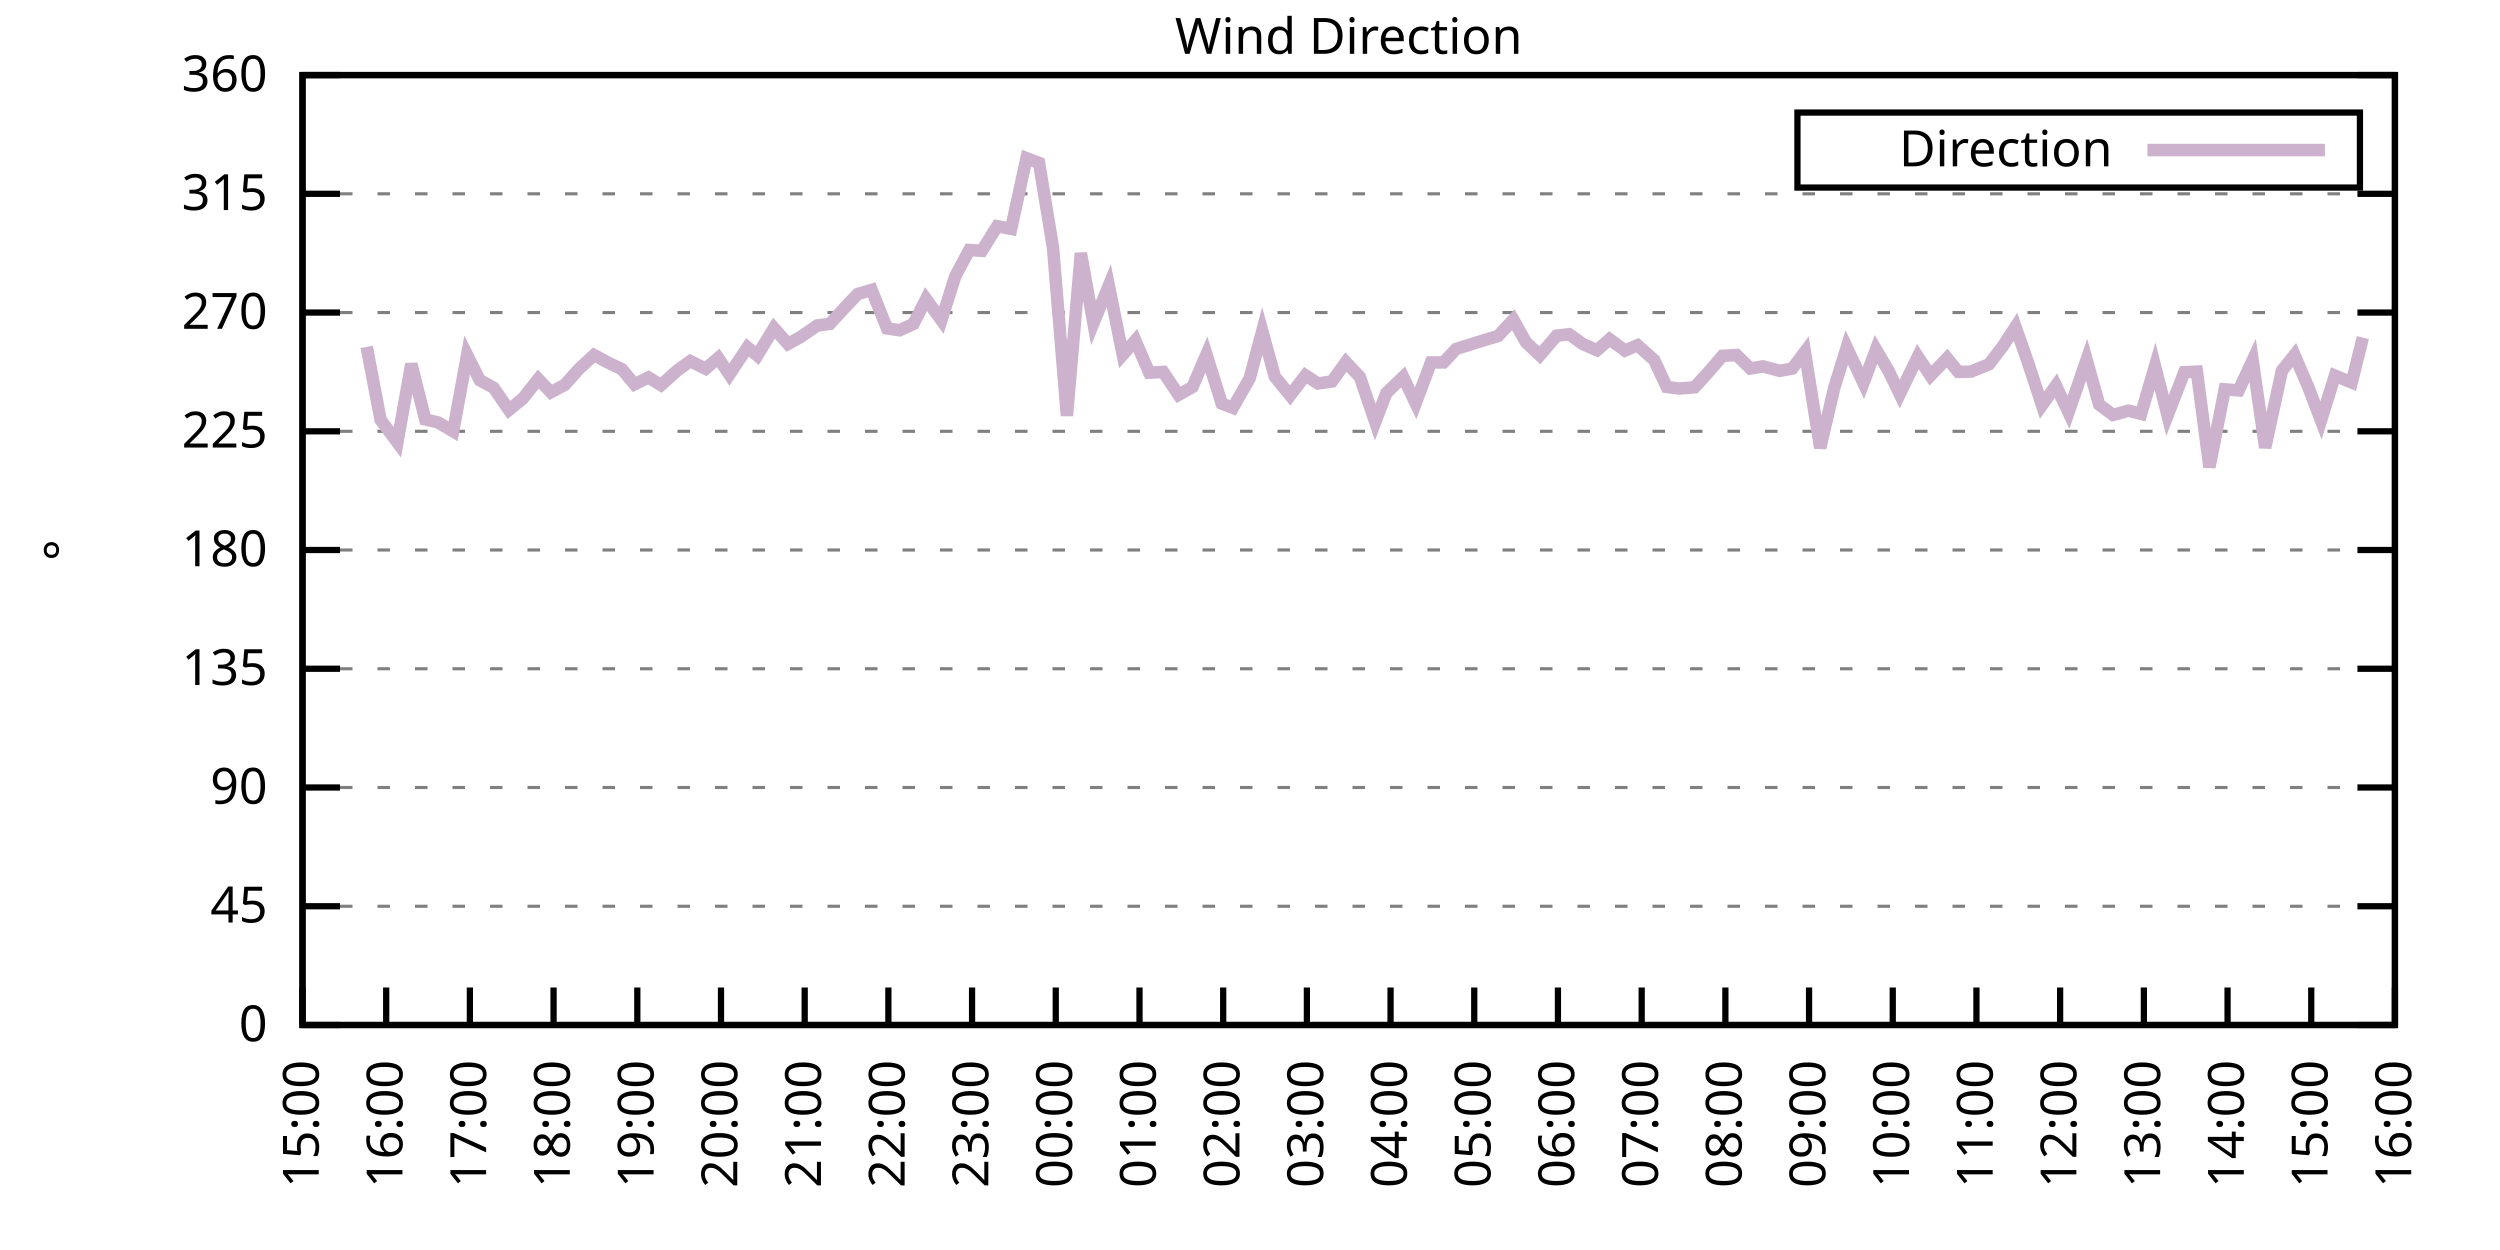
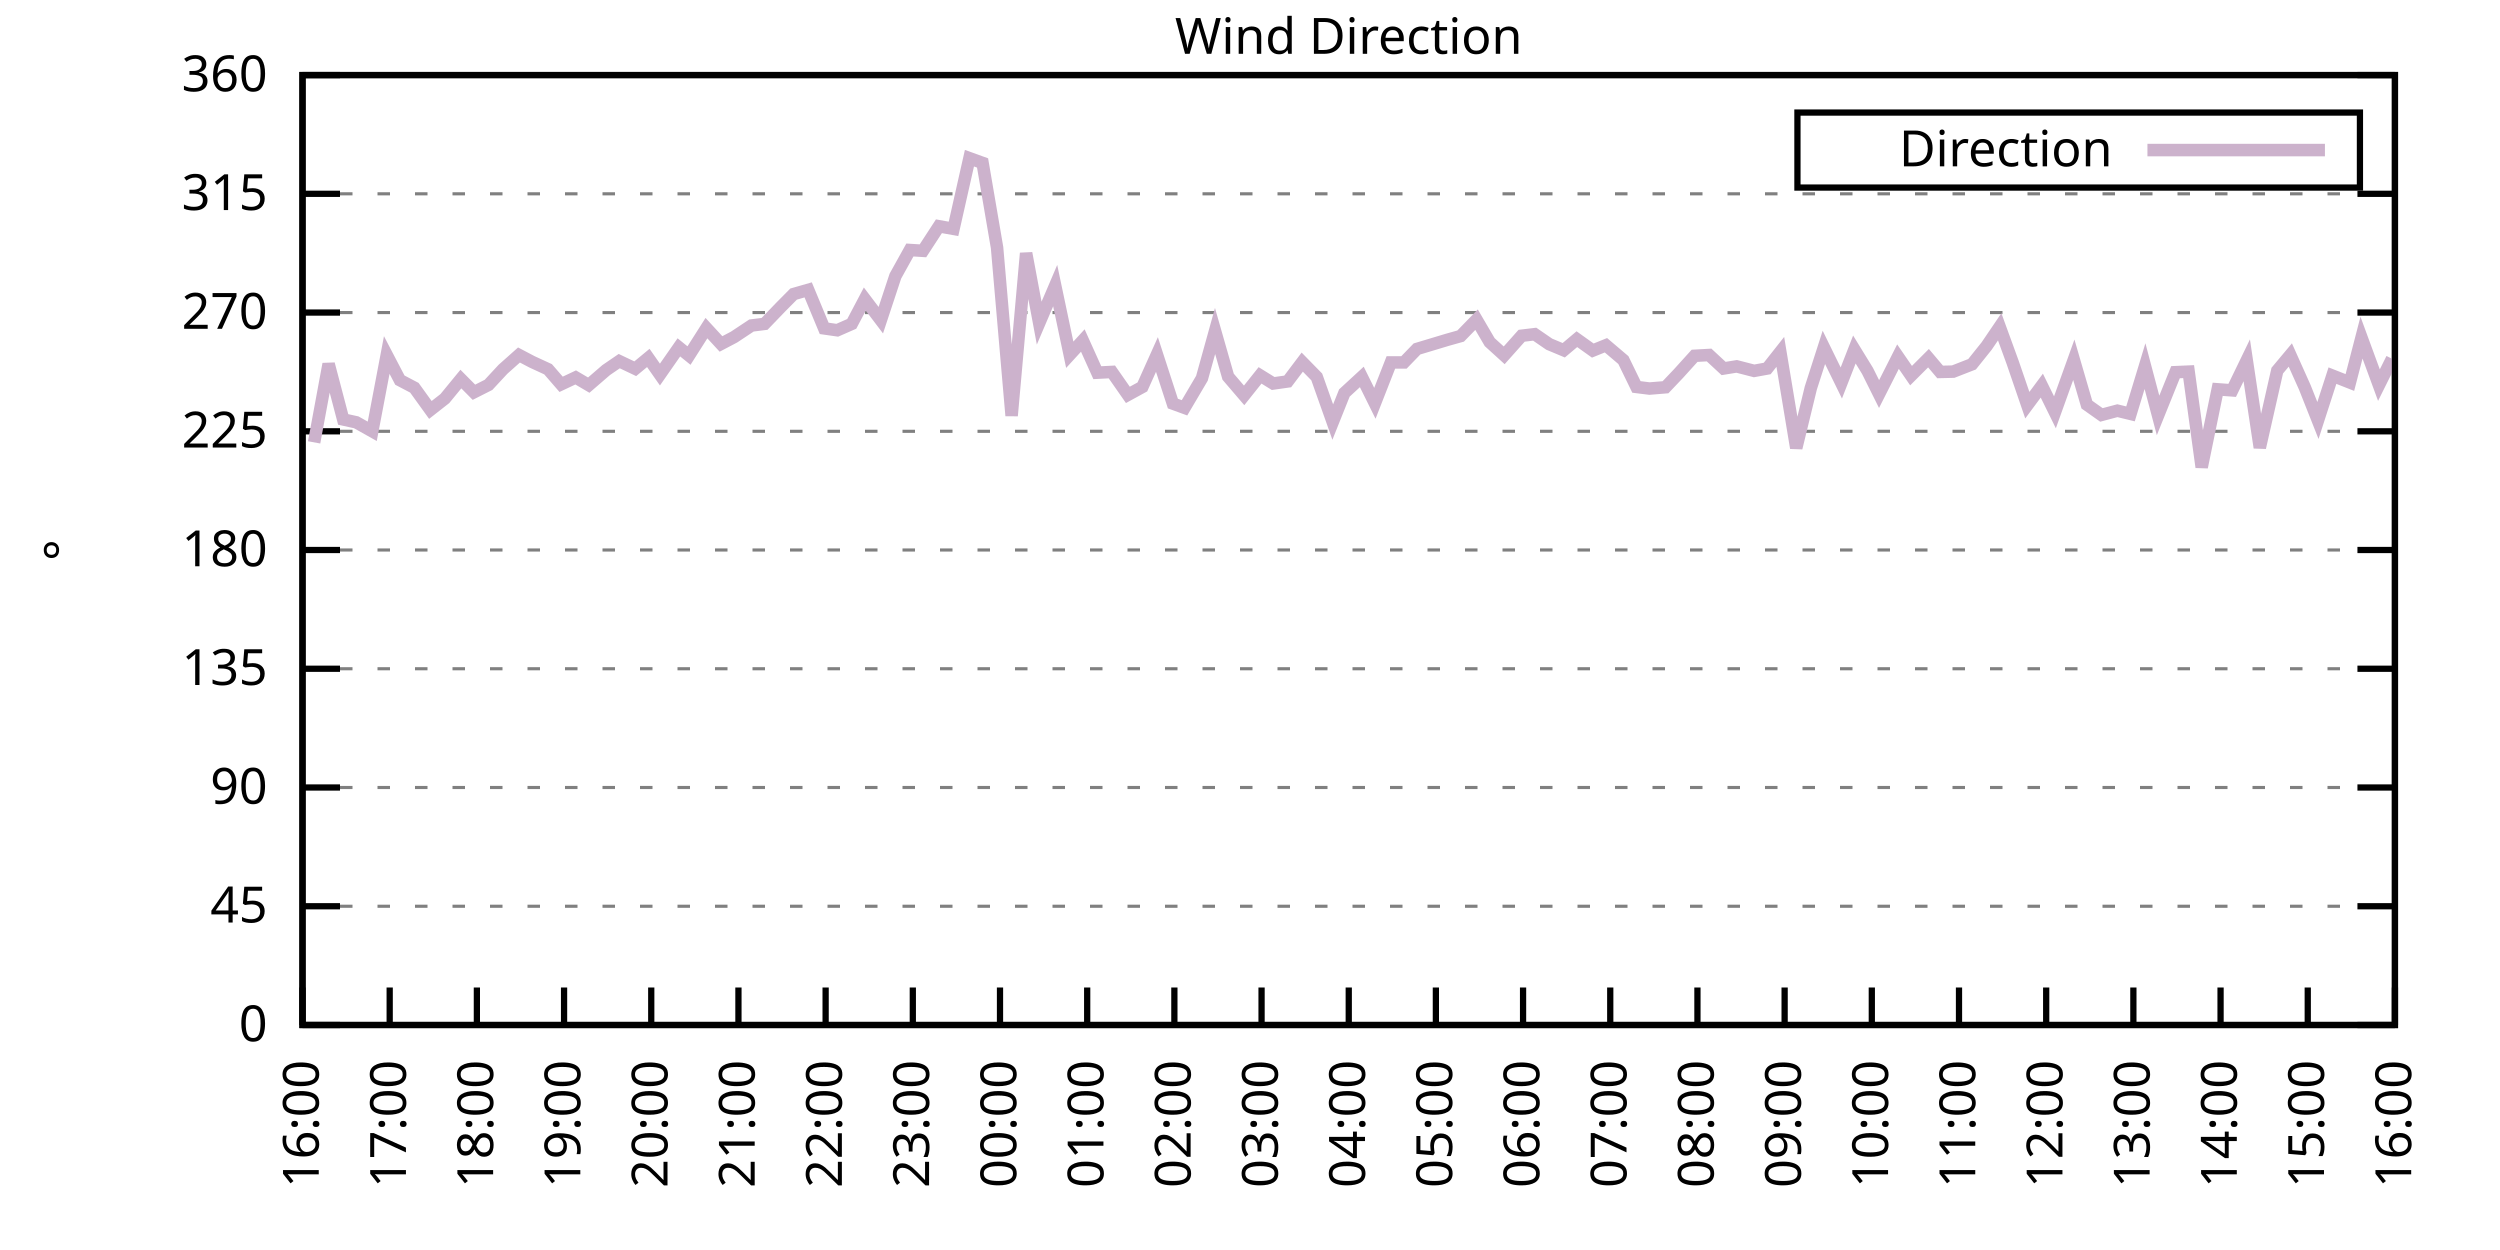
<svg xmlns="http://www.w3.org/2000/svg" xmlns:xlink="http://www.w3.org/1999/xlink" width="400" height="200" viewBox="0 0 400 200">
  <g id="gnuplot_canvas">
    <rect x="0" y="0" width="400" height="200" fill="none" />
    <defs>
      <circle id="gpDot" r="0.5" stroke-width="0.5" stroke="currentColor" />
      <path id="gpPt0" stroke-width="0.333" stroke="currentColor" d="M-1,0 h2 M0,-1 v2" />
      <path id="gpPt1" stroke-width="0.333" stroke="currentColor" d="M-1,-1 L1,1 M1,-1 L-1,1" />
      <path id="gpPt2" stroke-width="0.333" stroke="currentColor" d="M-1,0 L1,0 M0,-1 L0,1 M-1,-1 L1,1 M-1,1 L1,-1" />
      <rect id="gpPt3" stroke-width="0.333" stroke="currentColor" x="-1" y="-1" width="2" height="2" />
      <rect id="gpPt4" stroke-width="0.333" stroke="currentColor" fill="currentColor" x="-1" y="-1" width="2" height="2" />
      <circle id="gpPt5" stroke-width="0.333" stroke="currentColor" cx="0" cy="0" r="1" />
      <use xlink:href="#gpPt5" id="gpPt6" fill="currentColor" stroke="none" />
      <path id="gpPt7" stroke-width="0.333" stroke="currentColor" d="M0,-1.33 L-1.33,0.67 L1.33,0.67 z" />
      <use xlink:href="#gpPt7" id="gpPt8" fill="currentColor" stroke="none" />
      <use xlink:href="#gpPt7" id="gpPt9" stroke="currentColor" transform="rotate(180)" />
      <use xlink:href="#gpPt9" id="gpPt10" fill="currentColor" stroke="none" />
      <use xlink:href="#gpPt3" id="gpPt11" stroke="currentColor" transform="rotate(45)" />
      <use xlink:href="#gpPt11" id="gpPt12" fill="currentColor" stroke="none" />
      <path id="gpPt13" stroke-width="0.333" stroke="currentColor" d="M0,1.330 L1.265,0.411 L0.782,-1.067 L-0.782,-1.076 L-1.265,0.411 z" />
      <use xlink:href="#gpPt13" id="gpPt14" fill="currentColor" stroke="none" />
      <filter id="textbox" filterUnits="objectBoundingBox" x="0" y="0" height="1" width="1">
        <feFlood flood-color="white" flood-opacity="1" result="bgnd" />
        <feComposite in="SourceGraphic" in2="bgnd" operator="atop" />
      </filter>
      <filter id="greybox" filterUnits="objectBoundingBox" x="0" y="0" height="1" width="1">
        <feFlood flood-color="lightgrey" flood-opacity="1" result="grey" />
        <feComposite in="SourceGraphic" in2="grey" operator="atop" />
      </filter>
    </defs>
    <g fill="none" color="white" stroke="currentColor" stroke-width="1.00" stroke-linecap="butt" stroke-linejoin="miter">
</g>
    <g fill="none" color="black" stroke="currentColor" stroke-width="1.00" stroke-linecap="butt" stroke-linejoin="miter">
      <g stroke="none" shape-rendering="crispEdges">
        <polygon fill="rgb(255, 255, 255)" points="48.40,164.00 383.18,164.00 383.18,12.02 48.40,12.02 " />
      </g>
    </g>
    <g fill="none" color="black" stroke="currentColor" stroke-width="1.00" stroke-linecap="butt" stroke-linejoin="miter">
</g>
    <g fill="none" color="black" stroke="black" stroke-width="0.50" stroke-linecap="butt" stroke-linejoin="miter">
</g>
    <g fill="none" color="gray" stroke="currentColor" stroke-width="0.50" stroke-linecap="butt" stroke-linejoin="miter">
      <path stroke="gray" stroke-dasharray="2,4" class="gridline" d="M48.40,164.00 L383.19,164.00  " />
    </g>
    <g fill="none" color="gray" stroke="gray" stroke-width="1.00" stroke-linecap="butt" stroke-linejoin="miter">
</g>
    <g fill="none" color="black" stroke="currentColor" stroke-width="1.00" stroke-linecap="butt" stroke-linejoin="miter">
      <path stroke="black" d="M48.40,164.00 L54.40,164.00 M383.19,164.00 L377.19,164.00  " />
      <g transform="translate(42.80,166.60)" stroke="none" fill="black" font-family="Sans" font-size="8.00" text-anchor="end">
        <text>
          <tspan font-family="Sans"> 0</tspan>
        </text>
      </g>
    </g>
    <g fill="none" color="black" stroke="currentColor" stroke-width="1.00" stroke-linecap="butt" stroke-linejoin="miter">
</g>
    <g fill="none" color="black" stroke="black" stroke-width="0.50" stroke-linecap="butt" stroke-linejoin="miter">
</g>
    <g fill="none" color="gray" stroke="currentColor" stroke-width="0.50" stroke-linecap="butt" stroke-linejoin="miter">
      <path stroke="gray" stroke-dasharray="2,4" class="gridline" d="M48.40,145.00 L383.19,145.00  " />
    </g>
    <g fill="none" color="gray" stroke="gray" stroke-width="1.00" stroke-linecap="butt" stroke-linejoin="miter">
</g>
    <g fill="none" color="black" stroke="currentColor" stroke-width="1.00" stroke-linecap="butt" stroke-linejoin="miter">
      <path stroke="black" d="M48.40,145.00 L54.40,145.00 M383.19,145.00 L377.19,145.00  " />
      <g transform="translate(42.80,147.60)" stroke="none" fill="black" font-family="Sans" font-size="8.00" text-anchor="end">
        <text>
          <tspan font-family="Sans"> 45</tspan>
        </text>
      </g>
    </g>
    <g fill="none" color="black" stroke="currentColor" stroke-width="1.00" stroke-linecap="butt" stroke-linejoin="miter">
</g>
    <g fill="none" color="black" stroke="black" stroke-width="0.50" stroke-linecap="butt" stroke-linejoin="miter">
</g>
    <g fill="none" color="gray" stroke="currentColor" stroke-width="0.50" stroke-linecap="butt" stroke-linejoin="miter">
      <path stroke="gray" stroke-dasharray="2,4" class="gridline" d="M48.40,126.00 L383.19,126.00  " />
    </g>
    <g fill="none" color="gray" stroke="gray" stroke-width="1.00" stroke-linecap="butt" stroke-linejoin="miter">
</g>
    <g fill="none" color="black" stroke="currentColor" stroke-width="1.00" stroke-linecap="butt" stroke-linejoin="miter">
      <path stroke="black" d="M48.40,126.00 L54.40,126.00 M383.19,126.00 L377.19,126.00  " />
      <g transform="translate(42.80,128.60)" stroke="none" fill="black" font-family="Sans" font-size="8.00" text-anchor="end">
        <text>
          <tspan font-family="Sans"> 90</tspan>
        </text>
      </g>
    </g>
    <g fill="none" color="black" stroke="currentColor" stroke-width="1.00" stroke-linecap="butt" stroke-linejoin="miter">
</g>
    <g fill="none" color="black" stroke="black" stroke-width="0.50" stroke-linecap="butt" stroke-linejoin="miter">
</g>
    <g fill="none" color="gray" stroke="currentColor" stroke-width="0.50" stroke-linecap="butt" stroke-linejoin="miter">
      <path stroke="gray" stroke-dasharray="2,4" class="gridline" d="M48.40,107.00 L383.19,107.00  " />
    </g>
    <g fill="none" color="gray" stroke="gray" stroke-width="1.00" stroke-linecap="butt" stroke-linejoin="miter">
</g>
    <g fill="none" color="black" stroke="currentColor" stroke-width="1.00" stroke-linecap="butt" stroke-linejoin="miter">
      <path stroke="black" d="M48.40,107.00 L54.40,107.00 M383.19,107.00 L377.19,107.00  " />
      <g transform="translate(42.80,109.60)" stroke="none" fill="black" font-family="Sans" font-size="8.00" text-anchor="end">
        <text>
          <tspan font-family="Sans"> 135</tspan>
        </text>
      </g>
    </g>
    <g fill="none" color="black" stroke="currentColor" stroke-width="1.00" stroke-linecap="butt" stroke-linejoin="miter">
</g>
    <g fill="none" color="black" stroke="black" stroke-width="0.50" stroke-linecap="butt" stroke-linejoin="miter">
</g>
    <g fill="none" color="gray" stroke="currentColor" stroke-width="0.50" stroke-linecap="butt" stroke-linejoin="miter">
      <path stroke="gray" stroke-dasharray="2,4" class="gridline" d="M48.40,88.00 L383.19,88.00  " />
    </g>
    <g fill="none" color="gray" stroke="gray" stroke-width="1.00" stroke-linecap="butt" stroke-linejoin="miter">
</g>
    <g fill="none" color="black" stroke="currentColor" stroke-width="1.00" stroke-linecap="butt" stroke-linejoin="miter">
      <path stroke="black" d="M48.40,88.00 L54.40,88.00 M383.19,88.00 L377.19,88.00  " />
      <g transform="translate(42.80,90.60)" stroke="none" fill="black" font-family="Sans" font-size="8.00" text-anchor="end">
        <text>
          <tspan font-family="Sans"> 180</tspan>
        </text>
      </g>
    </g>
    <g fill="none" color="black" stroke="currentColor" stroke-width="1.00" stroke-linecap="butt" stroke-linejoin="miter">
</g>
    <g fill="none" color="black" stroke="black" stroke-width="0.50" stroke-linecap="butt" stroke-linejoin="miter">
</g>
    <g fill="none" color="gray" stroke="currentColor" stroke-width="0.50" stroke-linecap="butt" stroke-linejoin="miter">
      <path stroke="gray" stroke-dasharray="2,4" class="gridline" d="M48.40,69.01 L383.19,69.01  " />
    </g>
    <g fill="none" color="gray" stroke="gray" stroke-width="1.00" stroke-linecap="butt" stroke-linejoin="miter">
</g>
    <g fill="none" color="black" stroke="currentColor" stroke-width="1.00" stroke-linecap="butt" stroke-linejoin="miter">
      <path stroke="black" d="M48.40,69.01 L54.40,69.01 M383.19,69.01 L377.19,69.01  " />
      <g transform="translate(42.80,71.61)" stroke="none" fill="black" font-family="Sans" font-size="8.00" text-anchor="end">
        <text>
          <tspan font-family="Sans"> 225</tspan>
        </text>
      </g>
    </g>
    <g fill="none" color="black" stroke="currentColor" stroke-width="1.00" stroke-linecap="butt" stroke-linejoin="miter">
</g>
    <g fill="none" color="black" stroke="black" stroke-width="0.50" stroke-linecap="butt" stroke-linejoin="miter">
</g>
    <g fill="none" color="gray" stroke="currentColor" stroke-width="0.50" stroke-linecap="butt" stroke-linejoin="miter">
      <path stroke="gray" stroke-dasharray="2,4" class="gridline" d="M48.40,50.01 L383.19,50.01  " />
    </g>
    <g fill="none" color="gray" stroke="gray" stroke-width="1.00" stroke-linecap="butt" stroke-linejoin="miter">
</g>
    <g fill="none" color="black" stroke="currentColor" stroke-width="1.00" stroke-linecap="butt" stroke-linejoin="miter">
      <path stroke="black" d="M48.40,50.01 L54.40,50.01 M383.19,50.01 L377.19,50.01  " />
      <g transform="translate(42.80,52.61)" stroke="none" fill="black" font-family="Sans" font-size="8.00" text-anchor="end">
        <text>
          <tspan font-family="Sans"> 270</tspan>
        </text>
      </g>
    </g>
    <g fill="none" color="black" stroke="currentColor" stroke-width="1.00" stroke-linecap="butt" stroke-linejoin="miter">
</g>
    <g fill="none" color="black" stroke="black" stroke-width="0.50" stroke-linecap="butt" stroke-linejoin="miter">
</g>
    <g fill="none" color="gray" stroke="currentColor" stroke-width="0.50" stroke-linecap="butt" stroke-linejoin="miter">
      <path stroke="gray" stroke-dasharray="2,4" class="gridline" d="M48.40,31.01 L383.19,31.01  " />
    </g>
    <g fill="none" color="gray" stroke="gray" stroke-width="1.00" stroke-linecap="butt" stroke-linejoin="miter">
</g>
    <g fill="none" color="black" stroke="currentColor" stroke-width="1.00" stroke-linecap="butt" stroke-linejoin="miter">
      <path stroke="black" d="M48.40,31.01 L54.40,31.01 M383.19,31.01 L377.19,31.01  " />
      <g transform="translate(42.80,33.61)" stroke="none" fill="black" font-family="Sans" font-size="8.00" text-anchor="end">
        <text>
          <tspan font-family="Sans"> 315</tspan>
        </text>
      </g>
    </g>
    <g fill="none" color="black" stroke="currentColor" stroke-width="1.00" stroke-linecap="butt" stroke-linejoin="miter">
</g>
    <g fill="none" color="black" stroke="black" stroke-width="0.50" stroke-linecap="butt" stroke-linejoin="miter">
</g>
    <g fill="none" color="gray" stroke="currentColor" stroke-width="0.50" stroke-linecap="butt" stroke-linejoin="miter">
      <path stroke="gray" stroke-dasharray="2,4" class="gridline" d="M48.40,12.01 L383.19,12.01  " />
    </g>
    <g fill="none" color="gray" stroke="gray" stroke-width="1.00" stroke-linecap="butt" stroke-linejoin="miter">
</g>
    <g fill="none" color="black" stroke="currentColor" stroke-width="1.00" stroke-linecap="butt" stroke-linejoin="miter">
      <path stroke="black" d="M48.40,12.01 L54.40,12.01 M383.19,12.01 L377.19,12.01  " />
      <g transform="translate(42.80,14.61)" stroke="none" fill="black" font-family="Sans" font-size="8.00" text-anchor="end">
        <text>
          <tspan font-family="Sans"> 360</tspan>
        </text>
      </g>
    </g>
    <g fill="none" color="black" stroke="currentColor" stroke-width="1.00" stroke-linecap="butt" stroke-linejoin="miter">
      <path stroke="black" d="M48.40,164.00 L48.40,158.00  " />
      <g transform="translate(51.00,169.60) rotate(270.00)" stroke="none" fill="black" font-family="Sans" font-size="8.00" text-anchor="end">
        <text>
-           <tspan font-family="Sans">15:00</tspan>
-         </text>
-       </g>
-     </g>
-     <g fill="none" color="black" stroke="currentColor" stroke-width="1.00" stroke-linecap="butt" stroke-linejoin="miter">
-       <path stroke="black" d="M61.79,164.00 L61.79,158.00  " />
-       <g transform="translate(64.39,169.60) rotate(270.00)" stroke="none" fill="black" font-family="Sans" font-size="8.00" text-anchor="end">
-         <text>
          <tspan font-family="Sans">16:00</tspan>
        </text>
      </g>
    </g>
    <g fill="none" color="black" stroke="currentColor" stroke-width="1.00" stroke-linecap="butt" stroke-linejoin="miter">
-       <path stroke="black" d="M75.18,164.00 L75.18,158.00  " />
-       <g transform="translate(77.78,169.60) rotate(270.00)" stroke="none" fill="black" font-family="Sans" font-size="8.00" text-anchor="end">
+       <path stroke="black" d="M62.35,164.00 L62.35,158.00  " />
+       <g transform="translate(64.95,169.60) rotate(270.00)" stroke="none" fill="black" font-family="Sans" font-size="8.00" text-anchor="end">
        <text>
          <tspan font-family="Sans">17:00</tspan>
        </text>
      </g>
    </g>
    <g fill="none" color="black" stroke="currentColor" stroke-width="1.00" stroke-linecap="butt" stroke-linejoin="miter">
-       <path stroke="black" d="M88.57,164.00 L88.57,158.00  " />
-       <g transform="translate(91.17,169.60) rotate(270.00)" stroke="none" fill="black" font-family="Sans" font-size="8.00" text-anchor="end">
+       <path stroke="black" d="M76.30,164.00 L76.30,158.00  " />
+       <g transform="translate(78.90,169.60) rotate(270.00)" stroke="none" fill="black" font-family="Sans" font-size="8.00" text-anchor="end">
        <text>
          <tspan font-family="Sans">18:00</tspan>
        </text>
      </g>
    </g>
    <g fill="none" color="black" stroke="currentColor" stroke-width="1.00" stroke-linecap="butt" stroke-linejoin="miter">
-       <path stroke="black" d="M101.97,164.00 L101.97,158.00  " />
-       <g transform="translate(104.57,169.60) rotate(270.00)" stroke="none" fill="black" font-family="Sans" font-size="8.00" text-anchor="end">
+       <path stroke="black" d="M90.25,164.00 L90.25,158.00  " />
+       <g transform="translate(92.85,169.60) rotate(270.00)" stroke="none" fill="black" font-family="Sans" font-size="8.00" text-anchor="end">
        <text>
          <tspan font-family="Sans">19:00</tspan>
        </text>
      </g>
    </g>
    <g fill="none" color="black" stroke="currentColor" stroke-width="1.00" stroke-linecap="butt" stroke-linejoin="miter">
-       <path stroke="black" d="M115.36,164.00 L115.36,158.00  " />
-       <g transform="translate(117.96,169.60) rotate(270.00)" stroke="none" fill="black" font-family="Sans" font-size="8.00" text-anchor="end">
+       <path stroke="black" d="M104.20,164.00 L104.20,158.00  " />
+       <g transform="translate(106.80,169.60) rotate(270.00)" stroke="none" fill="black" font-family="Sans" font-size="8.00" text-anchor="end">
        <text>
          <tspan font-family="Sans">20:00</tspan>
        </text>
      </g>
    </g>
    <g fill="none" color="black" stroke="currentColor" stroke-width="1.00" stroke-linecap="butt" stroke-linejoin="miter">
-       <path stroke="black" d="M128.75,164.00 L128.75,158.00  " />
-       <g transform="translate(131.35,169.60) rotate(270.00)" stroke="none" fill="black" font-family="Sans" font-size="8.00" text-anchor="end">
+       <path stroke="black" d="M118.15,164.00 L118.15,158.00  " />
+       <g transform="translate(120.75,169.60) rotate(270.00)" stroke="none" fill="black" font-family="Sans" font-size="8.00" text-anchor="end">
        <text>
          <tspan font-family="Sans">21:00</tspan>
        </text>
      </g>
    </g>
    <g fill="none" color="black" stroke="currentColor" stroke-width="1.00" stroke-linecap="butt" stroke-linejoin="miter">
-       <path stroke="black" d="M142.14,164.00 L142.14,158.00  " />
-       <g transform="translate(144.74,169.60) rotate(270.00)" stroke="none" fill="black" font-family="Sans" font-size="8.00" text-anchor="end">
+       <path stroke="black" d="M132.10,164.00 L132.10,158.00  " />
+       <g transform="translate(134.70,169.60) rotate(270.00)" stroke="none" fill="black" font-family="Sans" font-size="8.00" text-anchor="end">
        <text>
          <tspan font-family="Sans">22:00</tspan>
        </text>
      </g>
    </g>
    <g fill="none" color="black" stroke="currentColor" stroke-width="1.00" stroke-linecap="butt" stroke-linejoin="miter">
-       <path stroke="black" d="M155.53,164.00 L155.53,158.00  " />
-       <g transform="translate(158.13,169.60) rotate(270.00)" stroke="none" fill="black" font-family="Sans" font-size="8.00" text-anchor="end">
+       <path stroke="black" d="M146.05,164.00 L146.05,158.00  " />
+       <g transform="translate(148.65,169.60) rotate(270.00)" stroke="none" fill="black" font-family="Sans" font-size="8.00" text-anchor="end">
        <text>
          <tspan font-family="Sans">23:00</tspan>
        </text>
      </g>
    </g>
    <g fill="none" color="black" stroke="currentColor" stroke-width="1.00" stroke-linecap="butt" stroke-linejoin="miter">
-       <path stroke="black" d="M168.92,164.00 L168.92,158.00  " />
-       <g transform="translate(171.52,169.60) rotate(270.00)" stroke="none" fill="black" font-family="Sans" font-size="8.00" text-anchor="end">
+       <path stroke="black" d="M160.00,164.00 L160.00,158.00  " />
+       <g transform="translate(162.60,169.60) rotate(270.00)" stroke="none" fill="black" font-family="Sans" font-size="8.00" text-anchor="end">
        <text>
          <tspan font-family="Sans">00:00</tspan>
        </text>
      </g>
    </g>
    <g fill="none" color="black" stroke="currentColor" stroke-width="1.00" stroke-linecap="butt" stroke-linejoin="miter">
-       <path stroke="black" d="M182.32,164.00 L182.32,158.00  " />
-       <g transform="translate(184.92,169.60) rotate(270.00)" stroke="none" fill="black" font-family="Sans" font-size="8.00" text-anchor="end">
+       <path stroke="black" d="M173.95,164.00 L173.95,158.00  " />
+       <g transform="translate(176.55,169.60) rotate(270.00)" stroke="none" fill="black" font-family="Sans" font-size="8.00" text-anchor="end">
        <text>
          <tspan font-family="Sans">01:00</tspan>
        </text>
      </g>
    </g>
    <g fill="none" color="black" stroke="currentColor" stroke-width="1.00" stroke-linecap="butt" stroke-linejoin="miter">
-       <path stroke="black" d="M195.71,164.00 L195.71,158.00  " />
-       <g transform="translate(198.31,169.60) rotate(270.00)" stroke="none" fill="black" font-family="Sans" font-size="8.00" text-anchor="end">
+       <path stroke="black" d="M187.90,164.00 L187.90,158.00  " />
+       <g transform="translate(190.50,169.60) rotate(270.00)" stroke="none" fill="black" font-family="Sans" font-size="8.00" text-anchor="end">
        <text>
          <tspan font-family="Sans">02:00</tspan>
        </text>
      </g>
    </g>
    <g fill="none" color="black" stroke="currentColor" stroke-width="1.00" stroke-linecap="butt" stroke-linejoin="miter">
-       <path stroke="black" d="M209.10,164.00 L209.10,158.00  " />
-       <g transform="translate(211.70,169.60) rotate(270.00)" stroke="none" fill="black" font-family="Sans" font-size="8.00" text-anchor="end">
+       <path stroke="black" d="M201.85,164.00 L201.85,158.00  " />
+       <g transform="translate(204.45,169.60) rotate(270.00)" stroke="none" fill="black" font-family="Sans" font-size="8.00" text-anchor="end">
        <text>
          <tspan font-family="Sans">03:00</tspan>
        </text>
      </g>
    </g>
    <g fill="none" color="black" stroke="currentColor" stroke-width="1.00" stroke-linecap="butt" stroke-linejoin="miter">
-       <path stroke="black" d="M222.49,164.00 L222.49,158.00  " />
-       <g transform="translate(225.09,169.60) rotate(270.00)" stroke="none" fill="black" font-family="Sans" font-size="8.00" text-anchor="end">
+       <path stroke="black" d="M215.80,164.00 L215.80,158.00  " />
+       <g transform="translate(218.40,169.60) rotate(270.00)" stroke="none" fill="black" font-family="Sans" font-size="8.00" text-anchor="end">
        <text>
          <tspan font-family="Sans">04:00</tspan>
        </text>
      </g>
    </g>
    <g fill="none" color="black" stroke="currentColor" stroke-width="1.00" stroke-linecap="butt" stroke-linejoin="miter">
-       <path stroke="black" d="M235.88,164.00 L235.88,158.00  " />
-       <g transform="translate(238.48,169.60) rotate(270.00)" stroke="none" fill="black" font-family="Sans" font-size="8.00" text-anchor="end">
+       <path stroke="black" d="M229.74,164.00 L229.74,158.00  " />
+       <g transform="translate(232.34,169.60) rotate(270.00)" stroke="none" fill="black" font-family="Sans" font-size="8.00" text-anchor="end">
        <text>
          <tspan font-family="Sans">05:00</tspan>
        </text>
      </g>
    </g>
    <g fill="none" color="black" stroke="currentColor" stroke-width="1.00" stroke-linecap="butt" stroke-linejoin="miter">
-       <path stroke="black" d="M249.27,164.00 L249.27,158.00  " />
-       <g transform="translate(251.87,169.60) rotate(270.00)" stroke="none" fill="black" font-family="Sans" font-size="8.00" text-anchor="end">
+       <path stroke="black" d="M243.69,164.00 L243.69,158.00  " />
+       <g transform="translate(246.29,169.60) rotate(270.00)" stroke="none" fill="black" font-family="Sans" font-size="8.00" text-anchor="end">
        <text>
          <tspan font-family="Sans">06:00</tspan>
        </text>
      </g>
    </g>
    <g fill="none" color="black" stroke="currentColor" stroke-width="1.00" stroke-linecap="butt" stroke-linejoin="miter">
-       <path stroke="black" d="M262.67,164.00 L262.67,158.00  " />
-       <g transform="translate(265.27,169.60) rotate(270.00)" stroke="none" fill="black" font-family="Sans" font-size="8.00" text-anchor="end">
+       <path stroke="black" d="M257.64,164.00 L257.64,158.00  " />
+       <g transform="translate(260.24,169.60) rotate(270.00)" stroke="none" fill="black" font-family="Sans" font-size="8.00" text-anchor="end">
        <text>
          <tspan font-family="Sans">07:00</tspan>
        </text>
      </g>
    </g>
    <g fill="none" color="black" stroke="currentColor" stroke-width="1.00" stroke-linecap="butt" stroke-linejoin="miter">
-       <path stroke="black" d="M276.06,164.00 L276.06,158.00  " />
-       <g transform="translate(278.66,169.60) rotate(270.00)" stroke="none" fill="black" font-family="Sans" font-size="8.00" text-anchor="end">
+       <path stroke="black" d="M271.59,164.00 L271.59,158.00  " />
+       <g transform="translate(274.19,169.60) rotate(270.00)" stroke="none" fill="black" font-family="Sans" font-size="8.00" text-anchor="end">
        <text>
          <tspan font-family="Sans">08:00</tspan>
        </text>
      </g>
    </g>
    <g fill="none" color="black" stroke="currentColor" stroke-width="1.00" stroke-linecap="butt" stroke-linejoin="miter">
-       <path stroke="black" d="M289.45,164.00 L289.45,158.00  " />
-       <g transform="translate(292.05,169.60) rotate(270.00)" stroke="none" fill="black" font-family="Sans" font-size="8.00" text-anchor="end">
+       <path stroke="black" d="M285.54,164.00 L285.54,158.00  " />
+       <g transform="translate(288.14,169.60) rotate(270.00)" stroke="none" fill="black" font-family="Sans" font-size="8.00" text-anchor="end">
        <text>
          <tspan font-family="Sans">09:00</tspan>
        </text>
      </g>
    </g>
    <g fill="none" color="black" stroke="currentColor" stroke-width="1.00" stroke-linecap="butt" stroke-linejoin="miter">
-       <path stroke="black" d="M302.84,164.00 L302.84,158.00  " />
-       <g transform="translate(305.44,169.60) rotate(270.00)" stroke="none" fill="black" font-family="Sans" font-size="8.00" text-anchor="end">
+       <path stroke="black" d="M299.49,164.00 L299.49,158.00  " />
+       <g transform="translate(302.09,169.60) rotate(270.00)" stroke="none" fill="black" font-family="Sans" font-size="8.00" text-anchor="end">
        <text>
          <tspan font-family="Sans">10:00</tspan>
        </text>
      </g>
    </g>
    <g fill="none" color="black" stroke="currentColor" stroke-width="1.00" stroke-linecap="butt" stroke-linejoin="miter">
-       <path stroke="black" d="M316.23,164.00 L316.23,158.00  " />
-       <g transform="translate(318.83,169.60) rotate(270.00)" stroke="none" fill="black" font-family="Sans" font-size="8.00" text-anchor="end">
+       <path stroke="black" d="M313.44,164.00 L313.44,158.00  " />
+       <g transform="translate(316.04,169.60) rotate(270.00)" stroke="none" fill="black" font-family="Sans" font-size="8.00" text-anchor="end">
        <text>
          <tspan font-family="Sans">11:00</tspan>
        </text>
      </g>
    </g>
    <g fill="none" color="black" stroke="currentColor" stroke-width="1.00" stroke-linecap="butt" stroke-linejoin="miter">
-       <path stroke="black" d="M329.62,164.00 L329.62,158.00  " />
-       <g transform="translate(332.22,169.60) rotate(270.00)" stroke="none" fill="black" font-family="Sans" font-size="8.00" text-anchor="end">
+       <path stroke="black" d="M327.39,164.00 L327.39,158.00  " />
+       <g transform="translate(329.99,169.60) rotate(270.00)" stroke="none" fill="black" font-family="Sans" font-size="8.00" text-anchor="end">
        <text>
          <tspan font-family="Sans">12:00</tspan>
        </text>
      </g>
    </g>
    <g fill="none" color="black" stroke="currentColor" stroke-width="1.00" stroke-linecap="butt" stroke-linejoin="miter">
-       <path stroke="black" d="M343.02,164.00 L343.02,158.00  " />
-       <g transform="translate(345.62,169.60) rotate(270.00)" stroke="none" fill="black" font-family="Sans" font-size="8.00" text-anchor="end">
+       <path stroke="black" d="M341.34,164.00 L341.34,158.00  " />
+       <g transform="translate(343.94,169.60) rotate(270.00)" stroke="none" fill="black" font-family="Sans" font-size="8.00" text-anchor="end">
        <text>
          <tspan font-family="Sans">13:00</tspan>
        </text>
      </g>
    </g>
    <g fill="none" color="black" stroke="currentColor" stroke-width="1.00" stroke-linecap="butt" stroke-linejoin="miter">
-       <path stroke="black" d="M356.41,164.00 L356.41,158.00  " />
-       <g transform="translate(359.01,169.60) rotate(270.00)" stroke="none" fill="black" font-family="Sans" font-size="8.00" text-anchor="end">
+       <path stroke="black" d="M355.29,164.00 L355.29,158.00  " />
+       <g transform="translate(357.89,169.60) rotate(270.00)" stroke="none" fill="black" font-family="Sans" font-size="8.00" text-anchor="end">
        <text>
          <tspan font-family="Sans">14:00</tspan>
        </text>
      </g>
    </g>
    <g fill="none" color="black" stroke="currentColor" stroke-width="1.00" stroke-linecap="butt" stroke-linejoin="miter">
-       <path stroke="black" d="M369.80,164.00 L369.80,158.00  " />
-       <g transform="translate(372.40,169.60) rotate(270.00)" stroke="none" fill="black" font-family="Sans" font-size="8.00" text-anchor="end">
+       <path stroke="black" d="M369.24,164.00 L369.24,158.00  " />
+       <g transform="translate(371.84,169.60) rotate(270.00)" stroke="none" fill="black" font-family="Sans" font-size="8.00" text-anchor="end">
        <text>
          <tspan font-family="Sans">15:00</tspan>
        </text>
      </g>
    </g>
    <g fill="none" color="black" stroke="currentColor" stroke-width="1.00" stroke-linecap="butt" stroke-linejoin="miter">
      <path stroke="black" d="M383.19,164.00 L383.19,158.00  " />
      <g transform="translate(385.79,169.60) rotate(270.00)" stroke="none" fill="black" font-family="Sans" font-size="8.00" text-anchor="end">
        <text>
          <tspan font-family="Sans">16:00</tspan>
        </text>
      </g>
    </g>
    <g fill="none" color="black" stroke="currentColor" stroke-width="1.00" stroke-linecap="butt" stroke-linejoin="miter">
</g>
    <g fill="none" color="black" stroke="currentColor" stroke-width="1.00" stroke-linecap="butt" stroke-linejoin="miter">
      <path stroke="black" d="M48.40,12.01 L48.40,164.00 L383.19,164.00 L383.19,12.01 L48.40,12.01 Z  " />
    </g>
    <g fill="none" color="black" stroke="currentColor" stroke-width="1.00" stroke-linecap="butt" stroke-linejoin="miter">
</g>
    <g fill="none" color="black" stroke="currentColor" stroke-width="1.00" stroke-linecap="butt" stroke-linejoin="miter">
      <path stroke="black" d="M287.59,30.01 L287.59,18.01 L377.59,18.01 L377.59,30.01 L287.59,30.01 Z  " />
    </g>
    <g id="Wind_direction_plot_1">
      <g fill="none" color="white" stroke="black" stroke-width="2.00" stroke-linecap="butt" stroke-linejoin="miter">
</g>
      <g fill="none" color="black" stroke="currentColor" stroke-width="2.00" stroke-linecap="butt" stroke-linejoin="miter">
        <g transform="translate(337.99,26.61)" stroke="none" fill="black" font-family="Sans" font-size="8.00" text-anchor="end">
          <text>
            <tspan font-family="Sans">Direction</tspan>
          </text>
        </g>
      </g>
      <g fill="none" color="black" stroke="currentColor" stroke-width="2.00" stroke-linecap="butt" stroke-linejoin="miter">
-         <path stroke="rgb(204, 178, 204)" d="M343.59,24.01 L371.99,24.01 M58.67,55.50 L60.90,67.19 L63.58,70.78 L65.81,58.24 L68.04,67.11 L70.05,67.57   L72.50,69.01 L74.74,56.80 L76.75,60.82 L78.98,62.04 L81.43,65.59 L83.66,63.77 L86.12,60.65 L88.13,62.76   L90.36,61.58 L92.59,59.08 L95.05,56.80 L97.06,57.90 L99.51,59.08 L101.52,61.49 L103.75,60.39 L105.76,61.62   L108.44,59.21 L110.45,57.78 L112.90,59.00 L114.91,57.27 L116.70,59.93 L119.60,55.58 L121.16,56.89 L123.84,52.50   L126.07,55.03 L128.08,53.93 L130.76,52.08 L132.77,51.82 L135.22,49.16 L137.23,47.05 L139.46,46.38 L141.92,52.54   L143.93,52.84 L146.16,51.82 L148.17,47.85 L150.62,51.23 L152.85,44.18 L155.09,40.00 L157.10,40.13 L159.55,36.20   L161.78,36.62 L164.24,25.31 L166.25,26.07 L168.48,39.62 L170.71,66.52 L172.94,40.51 L174.95,51.70 L177.41,45.70   L179.64,56.76 L181.65,54.48 L183.88,59.63 L186.11,59.51 L188.57,63.18 L190.80,61.91 L193.03,56.72 L195.48,64.57   L197.27,65.25 L199.95,60.52 L201.96,52.96 L203.97,60.27 L206.42,63.26 L208.88,60.06 L210.88,61.36 L213.12,61.03   L215.35,57.94 L217.58,60.31 L220.04,67.53 L221.82,62.88 L224.50,60.31 L226.51,64.53 L228.96,57.99 L230.97,57.99   L232.98,55.83 L237.67,54.36 L239.68,53.77 L242.13,51.15 L244.14,54.74 L246.37,56.85 L249.05,53.72 L251.06,53.47   L253.29,55.07 L255.52,56.04 L257.53,54.27 L259.99,56.09 L262.00,55.24 L264.67,57.61 L266.68,61.91 L268.69,62.17   L271.15,61.96 L273.16,59.76 L275.61,56.93 L277.84,56.80 L280.07,58.96 L282.08,58.62 L284.76,59.34 L286.77,58.96   L288.78,56.30 L291.23,71.67 L293.47,62.08 L295.48,55.58 L298.15,61.28 L300.16,55.92 L302.17,59.34 L303.96,63.05   L306.86,57.06 L308.87,60.10 L311.54,57.31 L313.33,59.51 L315.34,59.46 L318.24,58.28 L320.47,55.37 L322.48,52.29   L324.49,58.03 L326.72,64.83 L328.95,61.70 L330.96,65.97 L333.86,57.56 L335.87,64.74 L338.10,66.39 L340.56,65.71   L342.57,66.22 L344.80,58.58 L346.81,66.47 L349.49,59.55 L351.50,59.46 L353.51,74.75 L355.96,62.29 L358.19,62.46   L360.42,57.65 L362.43,71.62 L365.11,59.30 L367.12,56.80 L369.35,62.00 L371.36,67.28 L373.59,60.10 L376.27,61.20   L378.06,54.02  " />
+         <path stroke="rgb(204, 178, 204)" d="M343.59,24.01 L371.99,24.01 M50.26,70.78 L52.58,58.24 L54.91,67.11 L57.00,67.57 L59.56,69.01 L61.88,56.80   L63.98,60.82 L66.30,62.04 L68.86,65.59 L71.18,63.77 L73.74,60.65 L75.83,62.76 L78.16,61.58 L80.48,59.08   L83.04,56.80 L85.13,57.90 L87.69,59.08 L89.78,61.49 L92.11,60.39 L94.20,61.62 L96.99,59.21 L99.08,57.78   L101.64,59.00 L103.73,57.27 L105.59,59.93 L108.62,55.58 L110.24,56.89 L113.03,52.50 L115.36,55.03 L117.45,53.93   L120.24,52.08 L122.33,51.82 L124.89,49.16 L126.98,47.05 L129.31,46.38 L131.87,52.54 L133.96,52.84 L136.28,51.82   L138.37,47.85 L140.93,51.23 L143.26,44.18 L145.58,40.00 L147.67,40.13 L150.23,36.20 L152.56,36.62 L155.11,25.31   L157.21,26.07 L159.53,39.62 L161.86,66.52 L164.18,40.51 L166.27,51.70 L168.83,45.70 L171.16,56.76 L173.25,54.48   L175.57,59.63 L177.90,59.51 L180.46,63.18 L182.78,61.91 L185.11,56.72 L187.66,64.57 L189.52,65.25 L192.31,60.52   L194.41,52.96 L196.50,60.27 L199.06,63.26 L201.61,60.06 L203.71,61.36 L206.03,61.03 L208.36,57.94 L210.68,60.31   L213.24,67.53 L215.10,62.88 L217.89,60.31 L219.98,64.53 L222.54,57.99 L224.63,57.99 L226.72,55.83 L231.60,54.36   L233.70,53.77 L236.25,51.15 L238.35,54.74 L240.67,56.85 L243.46,53.72 L245.55,53.47 L247.88,55.07 L250.20,56.04   L252.30,54.27 L254.85,56.09 L256.95,55.24 L259.74,57.61 L261.83,61.91 L263.92,62.17 L266.48,61.96 L268.57,59.76   L271.13,56.93 L273.45,56.80 L275.78,58.96 L277.87,58.62 L280.66,59.34 L282.75,58.96 L284.85,56.30 L287.40,71.67   L289.73,62.08 L291.82,55.58 L294.61,61.28 L296.70,55.92 L298.80,59.34 L300.65,63.05 L303.68,57.06 L305.77,60.10   L308.56,57.31 L310.42,59.51 L312.51,59.46 L315.53,58.28 L317.86,55.37 L319.95,52.29 L322.04,58.03 L324.37,64.83   L326.69,61.70 L328.79,65.97 L331.81,57.56 L333.90,64.74 L336.23,66.39 L338.78,65.71 L340.88,66.22 L343.20,58.58   L345.29,66.47 L348.08,59.55 L350.18,59.46 L352.27,74.75 L354.83,62.29 L357.15,62.46 L359.48,57.65 L361.57,71.62   L364.36,59.30 L366.45,56.80 L368.78,62.00 L370.87,67.28 L373.19,60.10 L375.98,61.20 L377.84,54.02 L380.63,61.62   L382.73,57.40  " />
      </g>
    </g>
    <g fill="none" color="black" stroke="currentColor" stroke-width="2.00" stroke-linecap="butt" stroke-linejoin="miter">
</g>
    <g fill="none" color="black" stroke="black" stroke-width="1.00" stroke-linecap="butt" stroke-linejoin="miter">
</g>
    <g fill="none" color="black" stroke="currentColor" stroke-width="1.00" stroke-linecap="butt" stroke-linejoin="miter">
      <path stroke="black" d="M48.40,12.01 L48.40,164.00 L383.19,164.00 L383.19,12.01 L48.40,12.01 Z  " />
      <g transform="translate(12.80,88.01) rotate(270.00)" stroke="none" fill="black" font-family="Sans" font-size="8.00" text-anchor="middle">
        <text>
          <tspan font-family="Sans">°</tspan>
        </text>
      </g>
    </g>
    <g fill="none" color="black" stroke="currentColor" stroke-width="1.00" stroke-linecap="butt" stroke-linejoin="miter">
</g>
    <g fill="none" color="black" stroke="currentColor" stroke-width="1.00" stroke-linecap="butt" stroke-linejoin="miter">
      <g transform="translate(215.79,8.61)" stroke="none" fill="black" font-family="Sans" font-size="8.00" text-anchor="middle">
        <text>
          <tspan font-family="Sans">Wind Direction</tspan>
        </text>
      </g>
    </g>
    <g fill="none" color="black" stroke="currentColor" stroke-width="1.00" stroke-linecap="butt" stroke-linejoin="miter">
</g>
  </g>
</svg>
